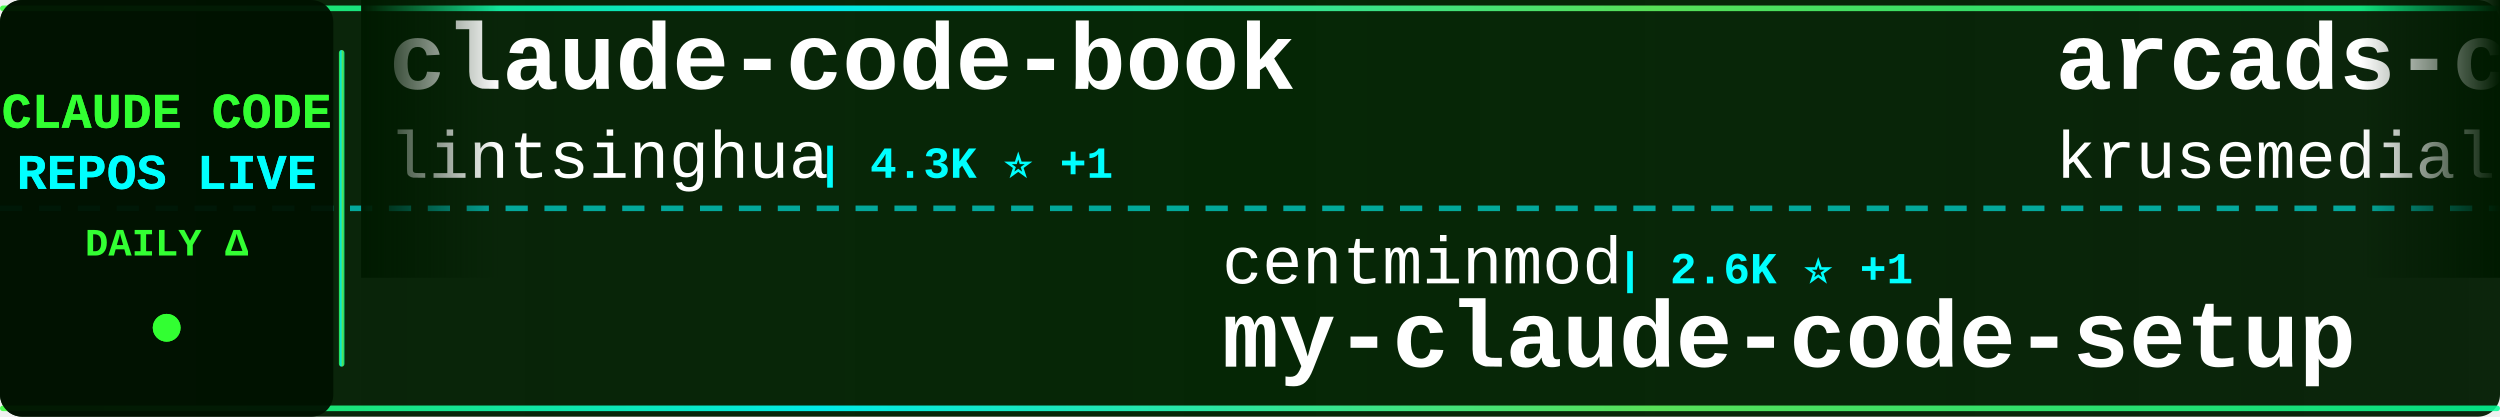
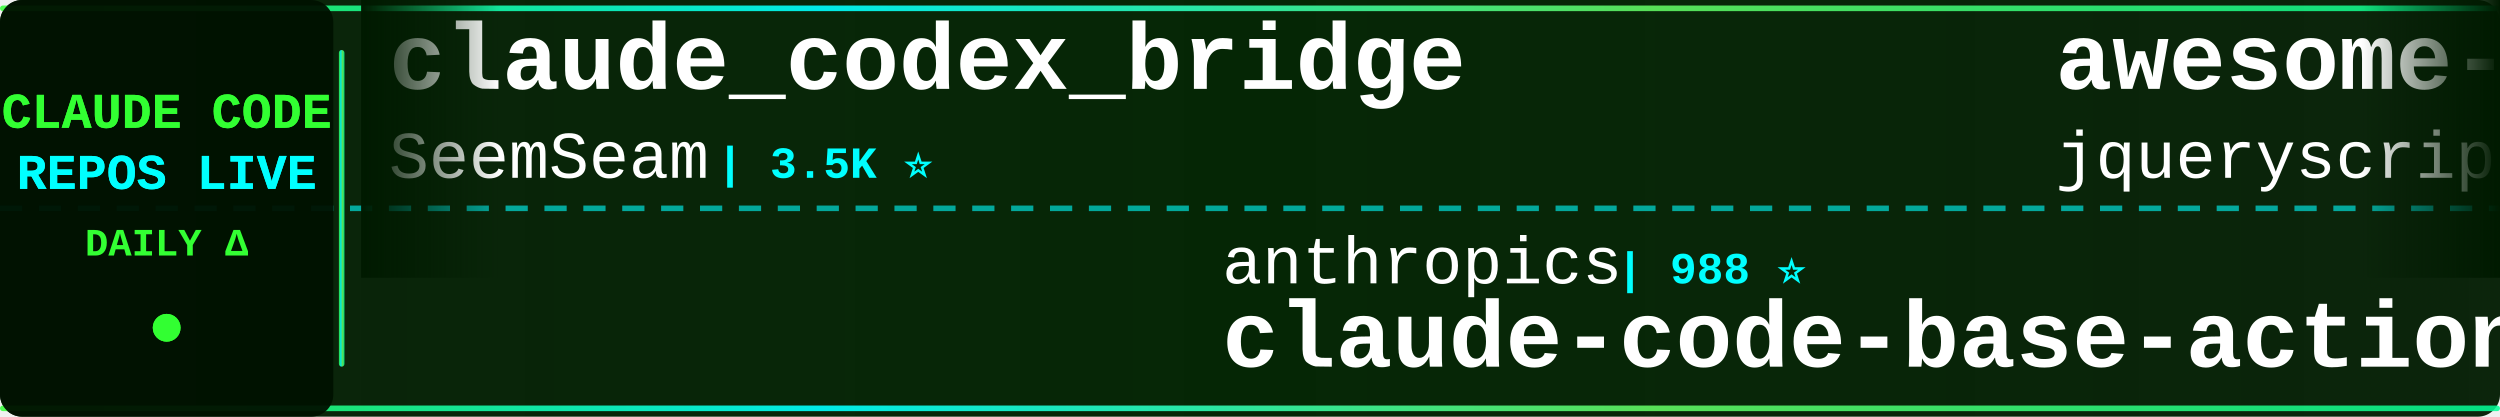
<svg xmlns="http://www.w3.org/2000/svg" width="900" height="150">
  <defs>
    <linearGradient id="tickerBg" x1="0%" y1="0%" x2="100%" y2="0%">
      <stop offset="0%" style="stop-color:#001a00;stop-opacity:0.95" />
      <stop offset="50%" style="stop-color:#002200;stop-opacity:0.98" />
      <stop offset="100%" style="stop-color:#001a00;stop-opacity:0.95" />
    </linearGradient>
    <linearGradient id="borderGrad" x1="0%" y1="0%" x2="100%" y2="0%">
      <stop offset="0%" style="stop-color:#33ff33;stop-opacity:0.85">
        <animate attributeName="stop-opacity" values="0.85;1;0.85" dur="2s" repeatCount="indefinite" />
      </stop>
      <stop offset="33%" style="stop-color:#00ffff;stop-opacity:0.9">
        <animate attributeName="stop-opacity" values="0.9;1;0.9" dur="2.2s" repeatCount="indefinite" />
      </stop>
      <stop offset="66%" style="stop-color:#66ff66;stop-opacity:0.85">
        <animate attributeName="stop-opacity" values="0.85;1;0.85" dur="1.8s" repeatCount="indefinite" />
      </stop>
      <stop offset="100%" style="stop-color:#00ff99;stop-opacity:0.85">
        <animate attributeName="stop-opacity" values="0.85;1;0.85" dur="2s" repeatCount="indefinite" />
      </stop>
    </linearGradient>
    <filter id="textGlow">
      <feGaussianBlur stdDeviation="0.1" result="coloredBlur" />
      <feMerge>
        <feMergeNode in="coloredBlur" />
        <feMergeNode in="SourceGraphic" />
      </feMerge>
    </filter>
    <filter id="metricGlow">
      <feGaussianBlur stdDeviation="0.2" result="coloredBlur" />
      <feMerge>
        <feMergeNode in="coloredBlur" />
        <feMergeNode in="SourceGraphic" />
      </feMerge>
    </filter>
    <linearGradient id="leftFade" x1="0%" y1="0%" x2="100%" y2="0%">
      <stop offset="0%" style="stop-color:#001a00;stop-opacity:1" />
      <stop offset="100%" style="stop-color:#001a00;stop-opacity:0" />
    </linearGradient>
    <linearGradient id="rightFade" x1="0%" y1="0%" x2="100%" y2="0%">
      <stop offset="0%" style="stop-color:#001a00;stop-opacity:0" />
      <stop offset="100%" style="stop-color:#001a00;stop-opacity:1" />
    </linearGradient>
  </defs>
  <rect width="900" height="150" fill="url(#tickerBg)" rx="8" />
  <rect x="0" y="2" width="900" height="2" fill="url(#borderGrad)" rx="1" />
  <rect x="0" y="146" width="900" height="2" fill="url(#borderGrad)" rx="1" />
  <line x1="0" y1="75" x2="900" y2="75" stroke="#00ffff" stroke-width="2" stroke-dasharray="8 6" opacity="0.6" />
  <rect x="0" y="0" width="120" height="150" fill="#001100" opacity="0.95" rx="8" />
  <text x="60" y="46" font-family="'Courier New', monospace" font-size="18" font-weight="bold" fill="#33ff33" text-anchor="middle" filter="url(#textGlow)">
    CLAUDE CODE
  </text>
  <text x="60" y="68" font-family="'Courier New', monospace" font-size="18" font-weight="bold" fill="#00ffff" text-anchor="middle" filter="url(#textGlow)">
    REPOS LIVE
  </text>
  <text x="60" y="92" font-family="'Courier New', monospace" font-size="14" font-weight="bold" fill="#33ff33" text-anchor="middle">
    DAILY Δ
  </text>
  <circle cx="60" cy="118" r="5" fill="#33ff33" filter="url(#metricGlow)">
    <animate attributeName="r" values="4;6;4" dur="1.5s" repeatCount="indefinite" />
    <animate attributeName="opacity" values="0.6;1;0.6" dur="1.5s" repeatCount="indefinite" />
  </circle>
  <rect x="122" y="18" width="2" height="114" fill="url(#borderGrad)" rx="1" />
  <clipPath id="tickerClip">
    <rect x="130" y="0" width="770" height="150" />
  </clipPath>
  <g clip-path="url(#tickerClip)">
    <g id="tickerItems">
      <animateTransform attributeName="transform" attributeType="XML" type="translate" from="0 0" to="-3000 0" dur="54s" repeatCount="indefinite" />
      <g transform="translate(0, 0)">
-         <text x="140" y="32" font-family="'Courier New', monospace" font-size="34" font-weight="bold" fill="#ffffff">claude-code-book</text>
-         <text x="140" y="64" font-family="'Courier New', monospace" font-size="24" font-weight="normal" fill="#ffffff" opacity="1.0">lintsinghua</text>
-         <text x="294" y="64" font-family="'Courier New', monospace" font-size="16" font-weight="bold" fill="#00ffff"> | 4.3K ⭐ +1</text>
+         <text x="140" y="32" font-family="'Courier New', monospace" font-size="34" font-weight="bold" fill="#ffffff">claude_codex_bridge</text>
+         <text x="140" y="64" font-family="'Courier New', monospace" font-size="24" font-weight="normal" fill="#ffffff" opacity="1.0">SeemSeam</text>
+         <text x="258" y="64" font-family="'Courier New', monospace" font-size="16" font-weight="bold" fill="#00ffff"> | 3.5K ⭐</text>
      </g>
      <g transform="translate(300, 0)">
+         <text x="140" y="102" font-family="'Courier New', monospace" font-size="24" font-weight="normal" fill="#ffffff" opacity="1.0">anthropics</text>
+         <text x="282" y="102" font-family="'Courier New', monospace" font-size="16" font-weight="bold" fill="#00ffff"> | 988 ⭐</text>
+         <text x="140" y="132" font-family="'Courier New', monospace" font-size="34" font-weight="bold" fill="#ffffff">claude-code-base-action</text>
+       </g>
+       <g transform="translate(600, 0)">
+         <text x="140" y="32" font-family="'Courier New', monospace" font-size="34" font-weight="bold" fill="#ffffff">awesome-claude-code</text>
+         <text x="140" y="64" font-family="'Courier New', monospace" font-size="24" font-weight="normal" fill="#ffffff" opacity="1.0">jqueryscript</text>
+         <text x="306" y="64" font-family="'Courier New', monospace" font-size="16" font-weight="bold" fill="#00ffff"> | 518 ⭐</text>
+       </g>
+       <g transform="translate(900, 0)">
+         <text x="140" y="102" font-family="'Courier New', monospace" font-size="24" font-weight="normal" fill="#ffffff" opacity="1.0">lintsinghua</text>
+         <text x="294" y="102" font-family="'Courier New', monospace" font-size="16" font-weight="bold" fill="#00ffff"> | 4.3K ⭐ +2</text>
+         <text x="140" y="132" font-family="'Courier New', monospace" font-size="34" font-weight="bold" fill="#ffffff">claude-code-book</text>
+       </g>
+       <g transform="translate(1200, 0)">
+         <text x="140" y="32" font-family="'Courier New', monospace" font-size="34" font-weight="bold" fill="#ffffff">how-claude-code-works</text>
+         <text x="140" y="64" font-family="'Courier New', monospace" font-size="24" font-weight="normal" fill="#ffffff" opacity="1.0">Windy3f3f3f3f</text>
+         <text x="318" y="64" font-family="'Courier New', monospace" font-size="16" font-weight="bold" fill="#00ffff"> | 3.7K ⭐ +1</text>
+       </g>
+       <g transform="translate(1500, 0)">
        <text x="140" y="102" font-family="'Courier New', monospace" font-size="24" font-weight="normal" fill="#ffffff" opacity="1.0">centminmod</text>
-         <text x="282" y="102" font-family="'Courier New', monospace" font-size="16" font-weight="bold" fill="#00ffff"> | 2.6K ⭐ +1</text>
+         <text x="282" y="102" font-family="'Courier New', monospace" font-size="16" font-weight="bold" fill="#00ffff"> | 2.6K ⭐ +2</text>
        <text x="140" y="132" font-family="'Courier New', monospace" font-size="34" font-weight="bold" fill="#ffffff">my-claude-code-setup</text>
      </g>
-       <g transform="translate(600, 0)">
-         <text x="140" y="32" font-family="'Courier New', monospace" font-size="34" font-weight="bold" fill="#ffffff">arcads-claude-code</text>
-         <text x="140" y="64" font-family="'Courier New', monospace" font-size="24" font-weight="normal" fill="#ffffff" opacity="1.0">krusemediallc</text>
-         <text x="318" y="64" font-family="'Courier New', monospace" font-size="16" font-weight="bold" fill="#00ffff"> | 1.5K ⭐</text>
-       </g>
-       <g transform="translate(900, 0)">
-         <text x="140" y="102" font-family="'Courier New', monospace" font-size="24" font-weight="normal" fill="#ffffff" opacity="1.0">huangserva</text>
-         <text x="282" y="102" font-family="'Courier New', monospace" font-size="16" font-weight="bold" fill="#00ffff"> | 631 ⭐</text>
-         <text x="140" y="132" font-family="'Courier New', monospace" font-size="34" font-weight="bold" fill="#ffffff">claude-code-cli</text>
-       </g>
-       <g transform="translate(1200, 0)">
-         <text x="140" y="32" font-family="'Courier New', monospace" font-size="34" font-weight="bold" fill="#ffffff">claude-code-guide</text>
-         <text x="140" y="64" font-family="'Courier New', monospace" font-size="24" font-weight="normal" fill="#ffffff" opacity="1.0">zebbern</text>
-         <text x="246" y="64" font-family="'Courier New', monospace" font-size="16" font-weight="bold" fill="#00ffff"> | 4.6K ⭐ +1</text>
-       </g>
-       <g transform="translate(1500, 0)">
-         <text x="140" y="102" font-family="'Courier New', monospace" font-size="24" font-weight="normal" fill="#ffffff" opacity="1.0">jqueryscript</text>
-         <text x="306" y="102" font-family="'Courier New', monospace" font-size="16" font-weight="bold" fill="#00ffff"> | 518 ⭐</text>
-         <text x="140" y="132" font-family="'Courier New', monospace" font-size="34" font-weight="bold" fill="#ffffff">awesome-claude-code</text>
-       </g>
      <g transform="translate(1800, 0)">
-         <text x="140" y="32" font-family="'Courier New', monospace" font-size="34" font-weight="bold" fill="#ffffff">claude-code-tips</text>
-         <text x="140" y="64" font-family="'Courier New', monospace" font-size="24" font-weight="normal" fill="#ffffff" opacity="1.0">ykdojo</text>
-         <text x="234" y="64" font-family="'Courier New', monospace" font-size="16" font-weight="bold" fill="#00ffff"> | 10.1K ⭐ +4</text>
+         <text x="140" y="32" font-family="'Courier New', monospace" font-size="34" font-weight="bold" fill="#ffffff">claude-code-showcase</text>
+         <text x="140" y="64" font-family="'Courier New', monospace" font-size="24" font-weight="normal" fill="#ffffff" opacity="1.0">ChrisWiles</text>
+         <text x="282" y="64" font-family="'Courier New', monospace" font-size="16" font-weight="bold" fill="#00ffff"> | 6.1K ⭐ +1</text>
      </g>
      <g transform="translate(2100, 0)">
-         <text x="140" y="102" font-family="'Courier New', monospace" font-size="24" font-weight="normal" fill="#ffffff" opacity="1.0">ponponon</text>
-         <text x="258" y="102" font-family="'Courier New', monospace" font-size="16" font-weight="bold" fill="#00ffff"> | 2.3K ⭐</text>
-         <text x="140" y="132" font-family="'Courier New', monospace" font-size="34" font-weight="bold" fill="#ffffff">claude_code_src</text>
+         <text x="140" y="102" font-family="'Courier New', monospace" font-size="24" font-weight="normal" fill="#ffffff" opacity="1.0">pedrohcgs</text>
+         <text x="270" y="102" font-family="'Courier New', monospace" font-size="16" font-weight="bold" fill="#00ffff"> | 1.6K ⭐</text>
+         <text x="140" y="132" font-family="'Courier New', monospace" font-size="34" font-weight="bold" fill="#ffffff">claude-code-my-workflow</text>
      </g>
      <g transform="translate(2400, 0)">
-         <text x="140" y="32" font-family="'Courier New', monospace" font-size="34" font-weight="bold" fill="#ffffff">claude-code-reverse</text>
-         <text x="140" y="64" font-family="'Courier New', monospace" font-size="24" font-weight="normal" fill="#ffffff" opacity="1.0">Yuyz0112</text>
-         <text x="258" y="64" font-family="'Courier New', monospace" font-size="16" font-weight="bold" fill="#00ffff"> | 2.4K ⭐</text>
+         <text x="140" y="32" font-family="'Courier New', monospace" font-size="34" font-weight="bold" fill="#ffffff">claude-code-analysis</text>
+         <text x="140" y="64" font-family="'Courier New', monospace" font-size="24" font-weight="normal" fill="#ffffff" opacity="1.0">liuup</text>
+         <text x="222" y="64" font-family="'Courier New', monospace" font-size="16" font-weight="bold" fill="#00ffff"> | 4.0K ⭐ +1</text>
      </g>
      <g transform="translate(2700, 0)">
-         <text x="140" y="102" font-family="'Courier New', monospace" font-size="24" font-weight="normal" fill="#ffffff" opacity="1.0">SeemSeam</text>
-         <text x="258" y="102" font-family="'Courier New', monospace" font-size="16" font-weight="bold" fill="#00ffff"> | 3.5K ⭐</text>
-         <text x="140" y="132" font-family="'Courier New', monospace" font-size="34" font-weight="bold" fill="#ffffff">claude_codex_bridge</text>
+         <text x="140" y="102" font-family="'Courier New', monospace" font-size="24" font-weight="normal" fill="#ffffff" opacity="1.0">pengchengneo</text>
+         <text x="306" y="102" font-family="'Courier New', monospace" font-size="16" font-weight="bold" fill="#00ffff"> | 1.8K ⭐</text>
+         <text x="140" y="132" font-family="'Courier New', monospace" font-size="34" font-weight="bold" fill="#ffffff">Claude-Code</text>
      </g>
      <g transform="translate(3000, 0)">
-         <text x="140" y="32" font-family="'Courier New', monospace" font-size="34" font-weight="bold" fill="#ffffff">claude-code-book</text>
-         <text x="140" y="64" font-family="'Courier New', monospace" font-size="24" font-weight="normal" fill="#ffffff" opacity="1.0">lintsinghua</text>
-         <text x="294" y="64" font-family="'Courier New', monospace" font-size="16" font-weight="bold" fill="#00ffff"> | 4.3K ⭐ +1</text>
+         <text x="140" y="32" font-family="'Courier New', monospace" font-size="34" font-weight="bold" fill="#ffffff">claude_codex_bridge</text>
+         <text x="140" y="64" font-family="'Courier New', monospace" font-size="24" font-weight="normal" fill="#ffffff" opacity="1.0">SeemSeam</text>
+         <text x="258" y="64" font-family="'Courier New', monospace" font-size="16" font-weight="bold" fill="#00ffff"> | 3.5K ⭐</text>
      </g>
      <g transform="translate(3300, 0)">
-         <text x="140" y="102" font-family="'Courier New', monospace" font-size="24" font-weight="normal" fill="#ffffff" opacity="1.0">centminmod</text>
-         <text x="282" y="102" font-family="'Courier New', monospace" font-size="16" font-weight="bold" fill="#00ffff"> | 2.6K ⭐ +1</text>
-         <text x="140" y="132" font-family="'Courier New', monospace" font-size="34" font-weight="bold" fill="#ffffff">my-claude-code-setup</text>
+         <text x="140" y="102" font-family="'Courier New', monospace" font-size="24" font-weight="normal" fill="#ffffff" opacity="1.0">anthropics</text>
+         <text x="282" y="102" font-family="'Courier New', monospace" font-size="16" font-weight="bold" fill="#00ffff"> | 988 ⭐</text>
+         <text x="140" y="132" font-family="'Courier New', monospace" font-size="34" font-weight="bold" fill="#ffffff">claude-code-base-action</text>
      </g>
      <g transform="translate(3600, 0)">
-         <text x="140" y="32" font-family="'Courier New', monospace" font-size="34" font-weight="bold" fill="#ffffff">arcads-claude-code</text>
-         <text x="140" y="64" font-family="'Courier New', monospace" font-size="24" font-weight="normal" fill="#ffffff" opacity="1.0">krusemediallc</text>
-         <text x="318" y="64" font-family="'Courier New', monospace" font-size="16" font-weight="bold" fill="#00ffff"> | 1.5K ⭐</text>
+         <text x="140" y="32" font-family="'Courier New', monospace" font-size="34" font-weight="bold" fill="#ffffff">awesome-claude-code</text>
+         <text x="140" y="64" font-family="'Courier New', monospace" font-size="24" font-weight="normal" fill="#ffffff" opacity="1.0">jqueryscript</text>
+         <text x="306" y="64" font-family="'Courier New', monospace" font-size="16" font-weight="bold" fill="#00ffff"> | 518 ⭐</text>
      </g>
      <g transform="translate(3900, 0)">
-         <text x="140" y="102" font-family="'Courier New', monospace" font-size="24" font-weight="normal" fill="#ffffff" opacity="1.0">huangserva</text>
-         <text x="282" y="102" font-family="'Courier New', monospace" font-size="16" font-weight="bold" fill="#00ffff"> | 631 ⭐</text>
-         <text x="140" y="132" font-family="'Courier New', monospace" font-size="34" font-weight="bold" fill="#ffffff">claude-code-cli</text>
+         <text x="140" y="102" font-family="'Courier New', monospace" font-size="24" font-weight="normal" fill="#ffffff" opacity="1.0">lintsinghua</text>
+         <text x="294" y="102" font-family="'Courier New', monospace" font-size="16" font-weight="bold" fill="#00ffff"> | 4.3K ⭐ +2</text>
+         <text x="140" y="132" font-family="'Courier New', monospace" font-size="34" font-weight="bold" fill="#ffffff">claude-code-book</text>
      </g>
    </g>
  </g>
  <rect x="130" y="0" width="50" height="100" fill="url(#leftFade)" />
  <rect x="850" y="0" width="50" height="100" fill="url(#rightFade)" />
</svg>
